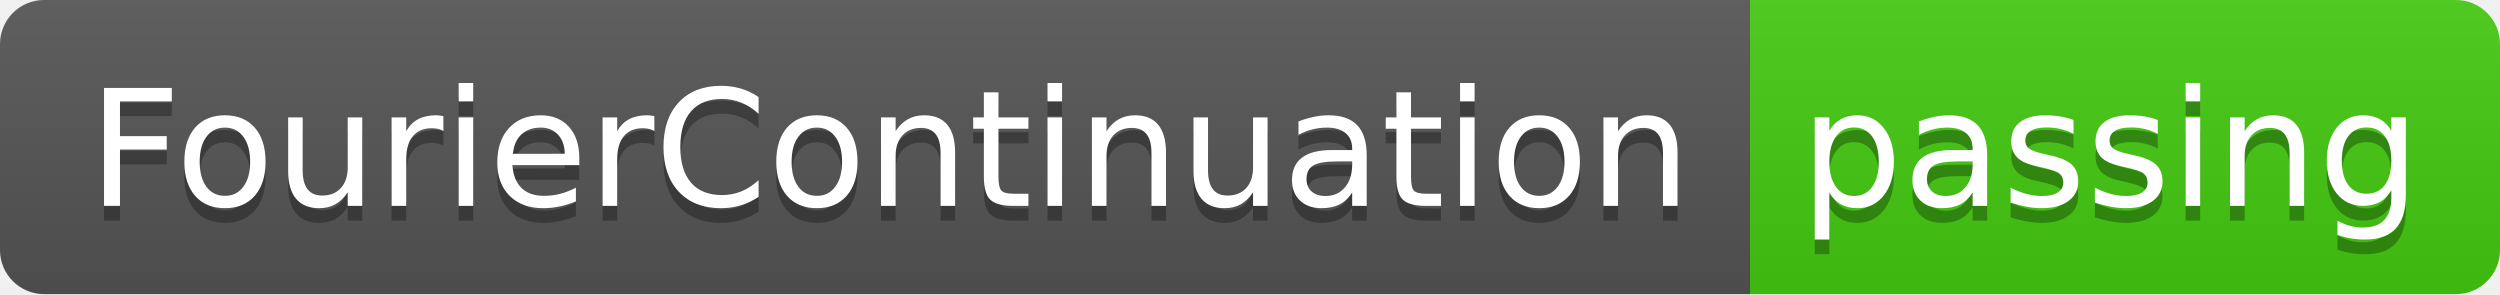
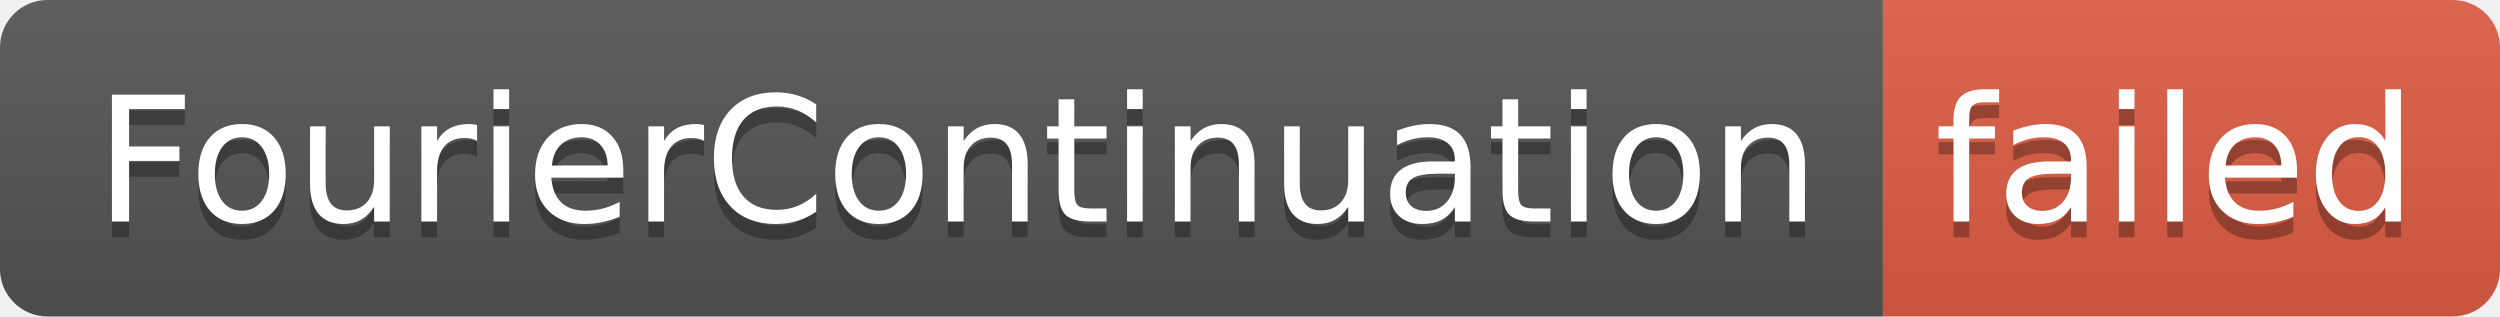
- <svg xmlns="http://www.w3.org/2000/svg" width="170" height="20" role="img" aria-label="FourierContinuation: passing">
+ <svg xmlns="http://www.w3.org/2000/svg" width="158" height="20" role="img" aria-label="FourierContinuation: failed">
  <linearGradient id="s" x2="0" y2="100%">
    <stop offset="0" stop-color="#bbb" stop-opacity=".1" />
    <stop offset="1" stop-opacity=".1" />
  </linearGradient>
  <clipPath id="r">
-     <rect width="170" height="20" rx="3" fill="#fff" />
+     <rect width="158" height="20" rx="3" fill="#fff" />
  </clipPath>
  <g clip-path="url(#r)">
    <rect width="119" height="20" fill="#555" />
-     <rect x="119" width="51" height="20" fill="#4c1" />
-     <rect width="170" height="20" fill="url(#s)" />
+     <rect x="119" width="39" height="20" fill="#e05d44" />
+     <rect width="158" height="20" fill="url(#s)" />
  </g>
  <g fill="#fff" text-anchor="middle" font-family="Verdana,Geneva,DejaVu Sans,sans-serif" text-rendering="geometricPrecision" font-size="110">
    <text aria-hidden="true" x="605" y="150" fill="#010101" fill-opacity=".3" transform="scale(.1)" textLength="1090">FourierContinuation</text>
    <text x="605" y="140" transform="scale(.1)" fill="#fff" textLength="1090">FourierContinuation</text>
-     <text aria-hidden="true" x="1435" y="150" fill="#010101" fill-opacity=".3" transform="scale(.1)" textLength="410">passing</text>
-     <text x="1435" y="140" transform="scale(.1)" fill="#fff" textLength="410">passing</text>
+     <text aria-hidden="true" x="1375" y="150" fill="#010101" fill-opacity=".3" transform="scale(.1)" textLength="290">failed</text>
+     <text x="1375" y="140" transform="scale(.1)" fill="#fff" textLength="290">failed</text>
  </g>
</svg>
